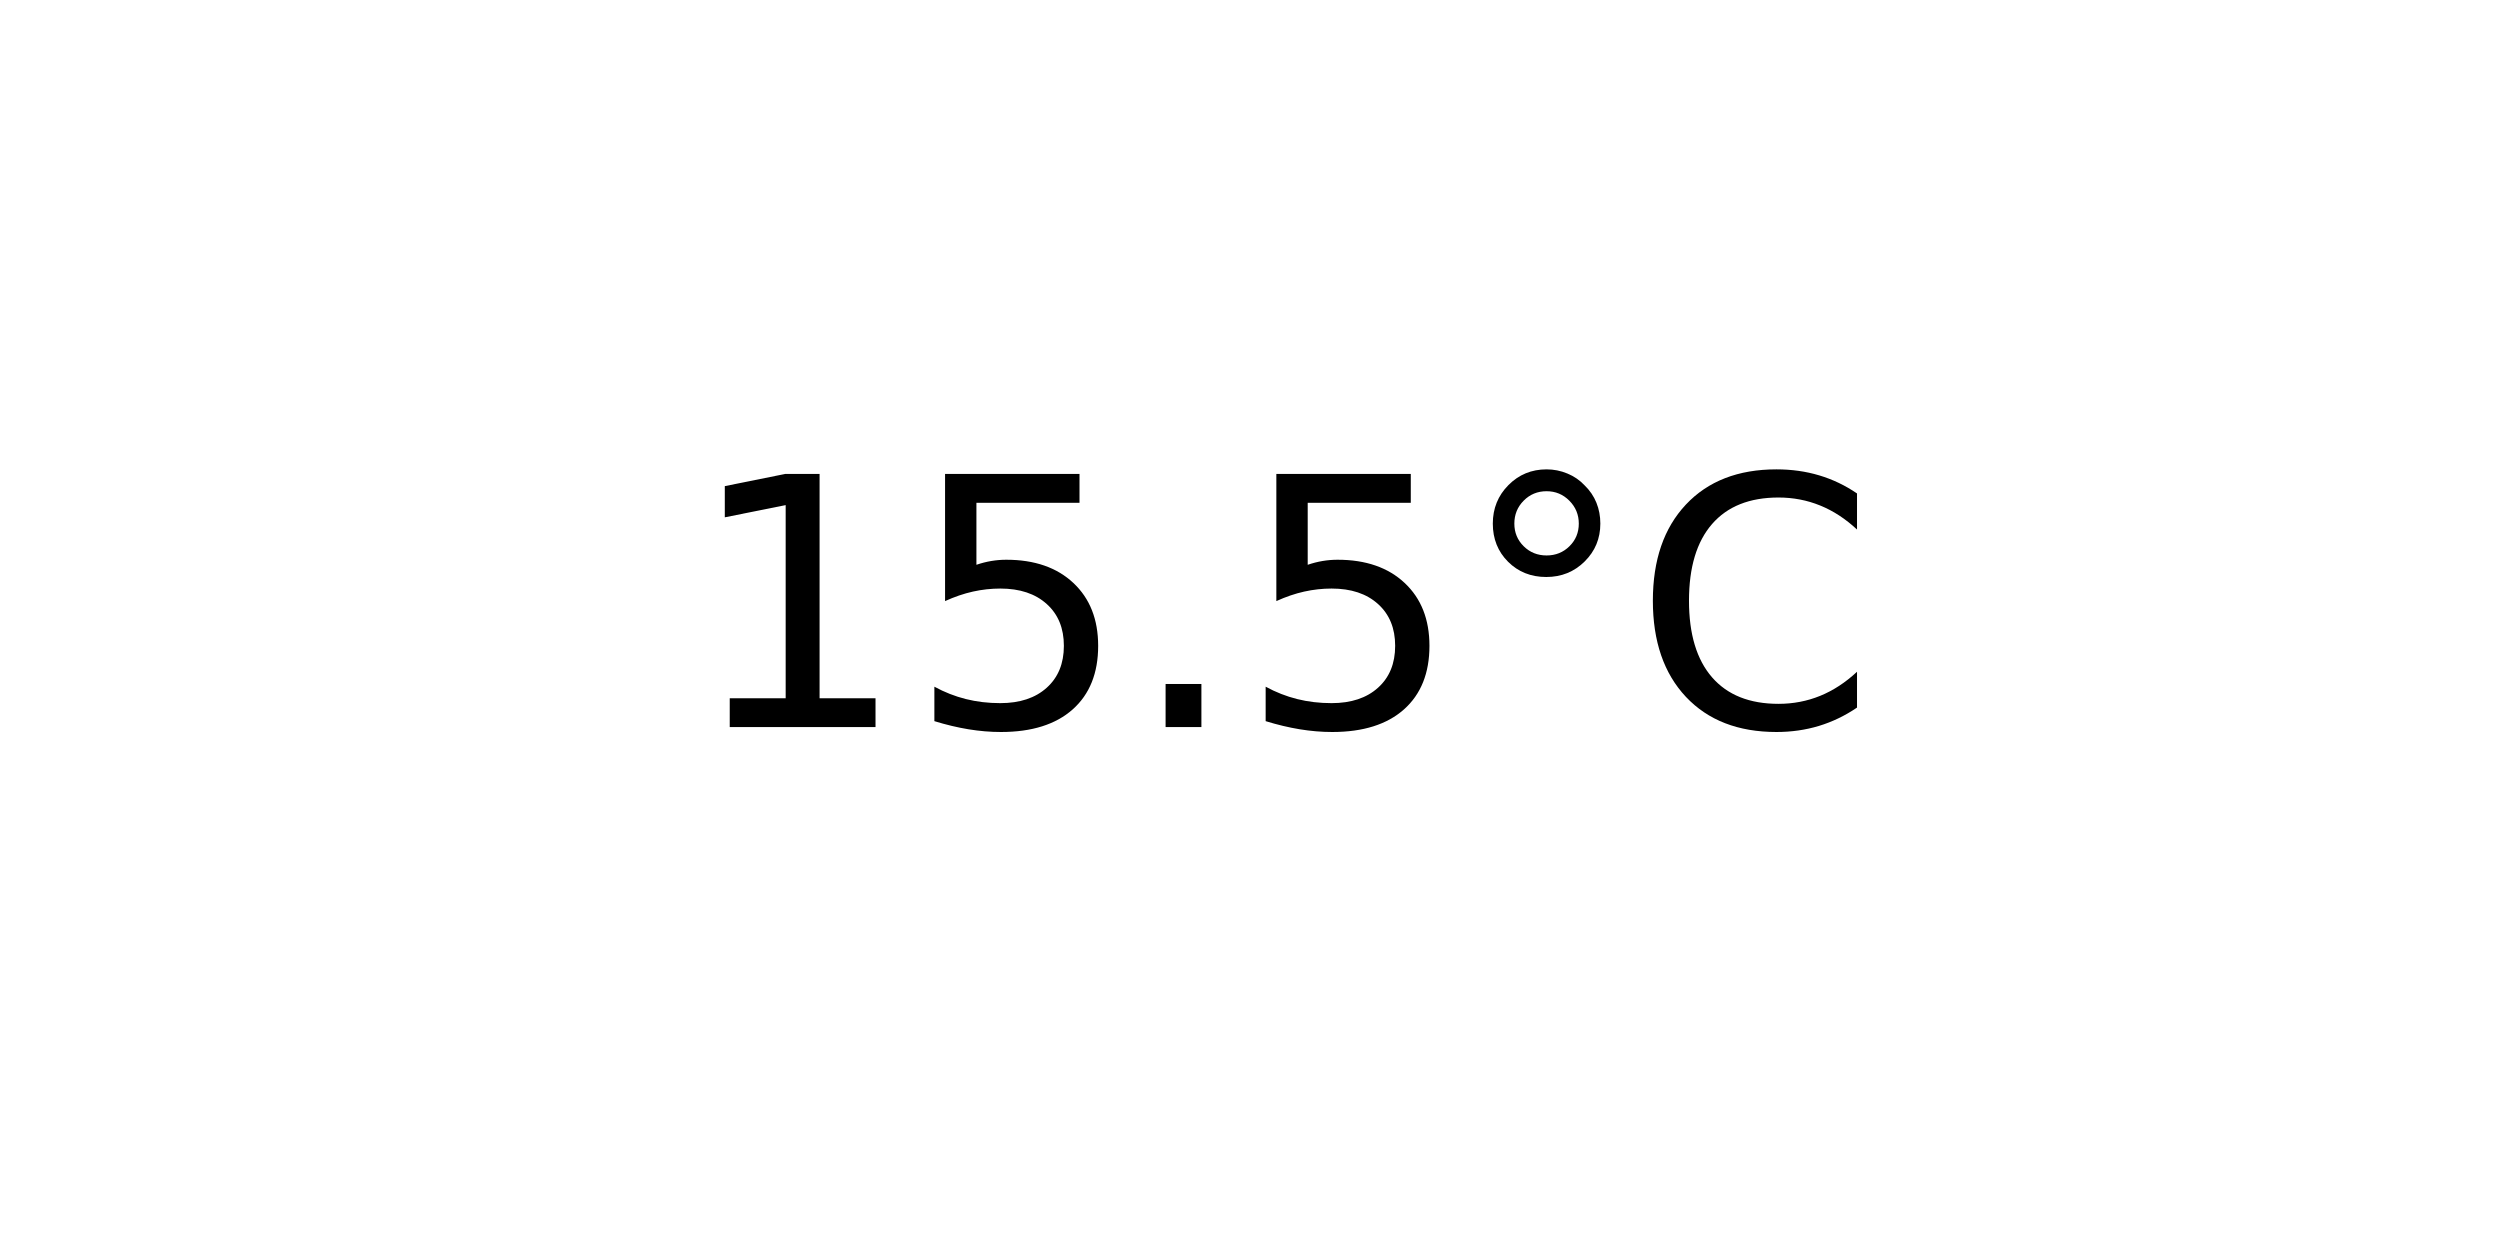
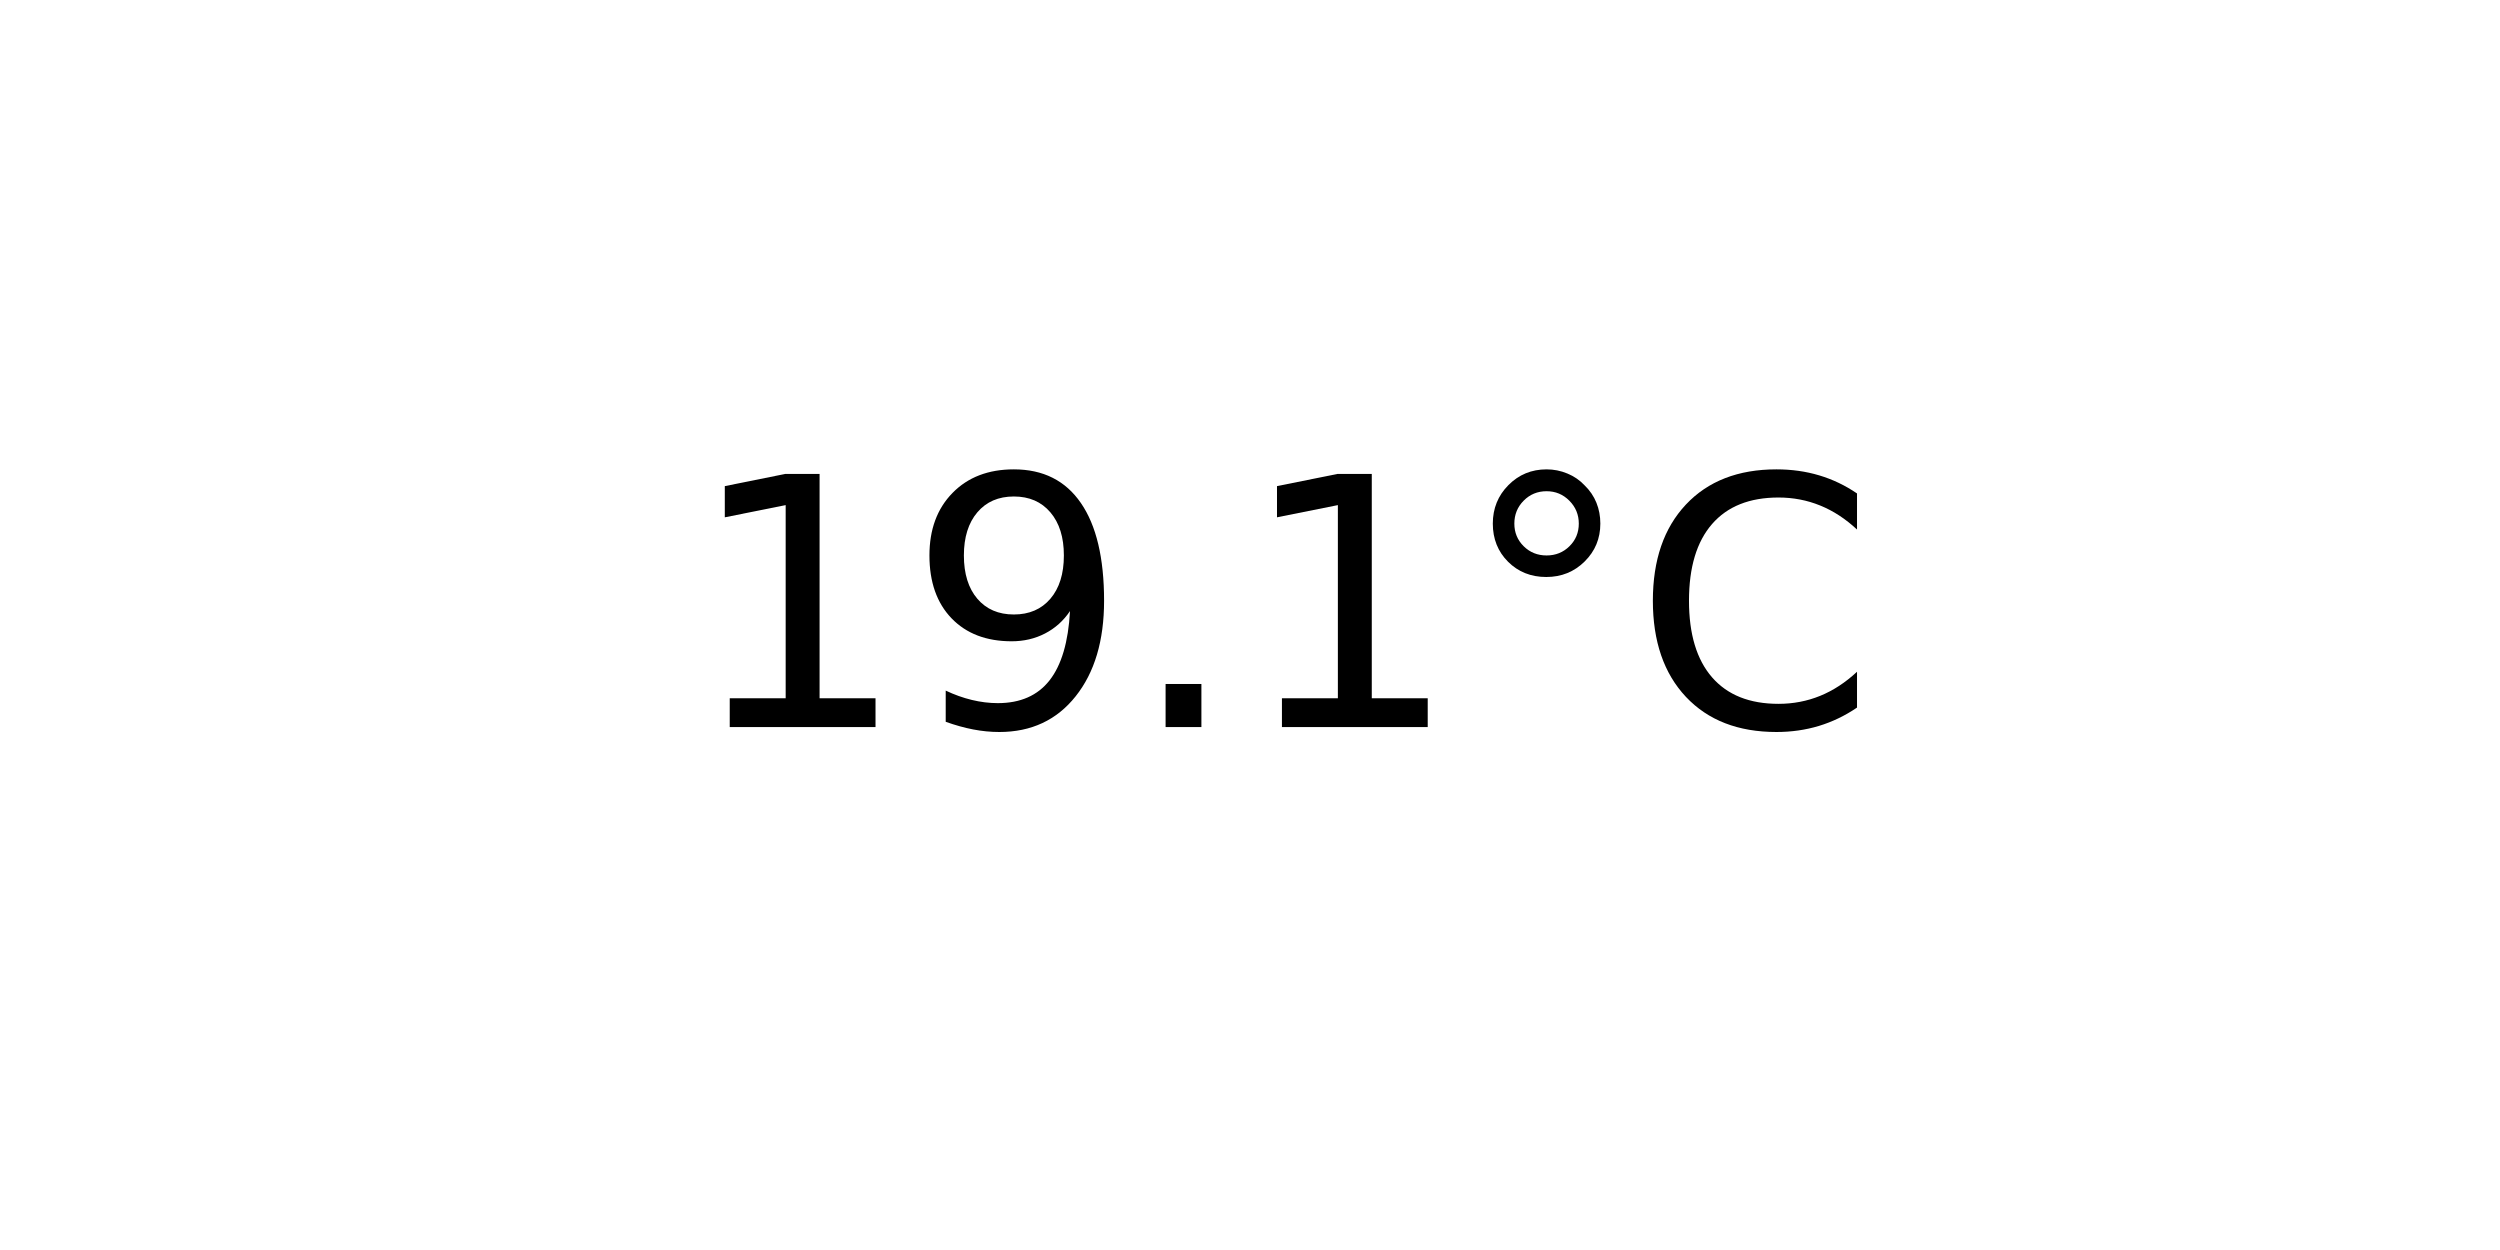
<svg xmlns="http://www.w3.org/2000/svg" xmlns:xlink="http://www.w3.org/1999/xlink" width="72pt" height="36pt" viewBox="0 0 72 36" version="1.1">
  <defs>
    <style type="text/css">*{stroke-linejoin: round; stroke-linecap: butt}</style>
  </defs>
  <g id="figure_1">
    <g id="axes_1">
      <g id="text_1">
        <g transform="translate(19.77578 20.93937) scale(0.1 -0.1)">
          <defs>
            <path id="DejaVuSans-31" d="M 794 531  L 1825 531  L 1825 4091  L 703 3866  L 703 4441  L 1819 4666  L 2450 4666  L 2450 531  L 3481 531  L 3481 0  L 794 0  L 794 531  z " transform="scale(0.015625)" />
-             <path id="DejaVuSans-35" d="M 691 4666  L 3169 4666  L 3169 4134  L 1269 4134  L 1269 2991  Q 1406 3038 1543 3061  Q 1681 3084 1819 3084  Q 2600 3084 3056 2656  Q 3513 2228 3513 1497  Q 3513 744 3044 326  Q 2575 -91 1722 -91  Q 1428 -91 1123 -41  Q 819 9 494 109  L 494 744  Q 775 591 1075 516  Q 1375 441 1709 441  Q 2250 441 2565 725  Q 2881 1009 2881 1497  Q 2881 1984 2565 2268  Q 2250 2553 1709 2553  Q 1456 2553 1204 2497  Q 953 2441 691 2322  L 691 4666  z " transform="scale(0.015625)" />
+             <path id="DejaVuSans-39" d="M 703 97  L 703 672  Q 941 559 1184 500  Q 1428 441 1663 441  Q 2288 441 2617 861  Q 2947 1281 2994 2138  Q 2813 1869 2534 1725  Q 2256 1581 1919 1581  Q 1219 1581 811 2004  Q 403 2428 403 3163  Q 403 3881 828 4315  Q 1253 4750 1959 4750  Q 2769 4750 3195 4129  Q 3622 3509 3622 2328  Q 3622 1225 3098 567  Q 2575 -91 1691 -91  Q 1453 -91 1209 -44  Q 966 3 703 97  z M 1959 2075  Q 2384 2075 2632 2365  Q 2881 2656 2881 3163  Q 2881 3666 2632 3958  Q 2384 4250 1959 4250  Q 1534 4250 1286 3958  Q 1038 3666 1038 3163  Q 1038 2656 1286 2365  Q 1534 2075 1959 2075  z " transform="scale(0.015625)" />
            <path id="DejaVuSans-2e" d="M 684 794  L 1344 794  L 1344 0  L 684 0  L 684 794  z " transform="scale(0.015625)" />
            <path id="DejaVuSans-b0" d="M 1600 4347  Q 1350 4347 1178 4173  Q 1006 4000 1006 3750  Q 1006 3503 1178 3333  Q 1350 3163 1600 3163  Q 1850 3163 2022 3333  Q 2194 3503 2194 3750  Q 2194 3997 2020 4172  Q 1847 4347 1600 4347  z M 1600 4750  Q 1800 4750 1984 4673  Q 2169 4597 2303 4453  Q 2447 4313 2519 4134  Q 2591 3956 2591 3750  Q 2591 3338 2302 3052  Q 2013 2766 1594 2766  Q 1172 2766 890 3047  Q 609 3328 609 3750  Q 609 4169 896 4459  Q 1184 4750 1600 4750  z " transform="scale(0.015625)" />
            <path id="DejaVuSans-43" d="M 4122 4306  L 4122 3641  Q 3803 3938 3442 4084  Q 3081 4231 2675 4231  Q 1875 4231 1450 3742  Q 1025 3253 1025 2328  Q 1025 1406 1450 917  Q 1875 428 2675 428  Q 3081 428 3442 575  Q 3803 722 4122 1019  L 4122 359  Q 3791 134 3420 21  Q 3050 -91 2638 -91  Q 1578 -91 968 557  Q 359 1206 359 2328  Q 359 3453 968 4101  Q 1578 4750 2638 4750  Q 3056 4750 3426 4639  Q 3797 4528 4122 4306  z " transform="scale(0.015625)" />
          </defs>
          <use xlink:href="#DejaVuSans-31" />
-           <use xlink:href="#DejaVuSans-35" x="63.623" />
+           <use xlink:href="#DejaVuSans-39" x="63.623" />
          <use xlink:href="#DejaVuSans-2e" x="127.246" />
-           <use xlink:href="#DejaVuSans-35" x="159.033" />
+           <use xlink:href="#DejaVuSans-31" x="159.033" />
          <use xlink:href="#DejaVuSans-b0" x="222.656" />
          <use xlink:href="#DejaVuSans-43" x="272.656" />
        </g>
      </g>
    </g>
  </g>
</svg>
